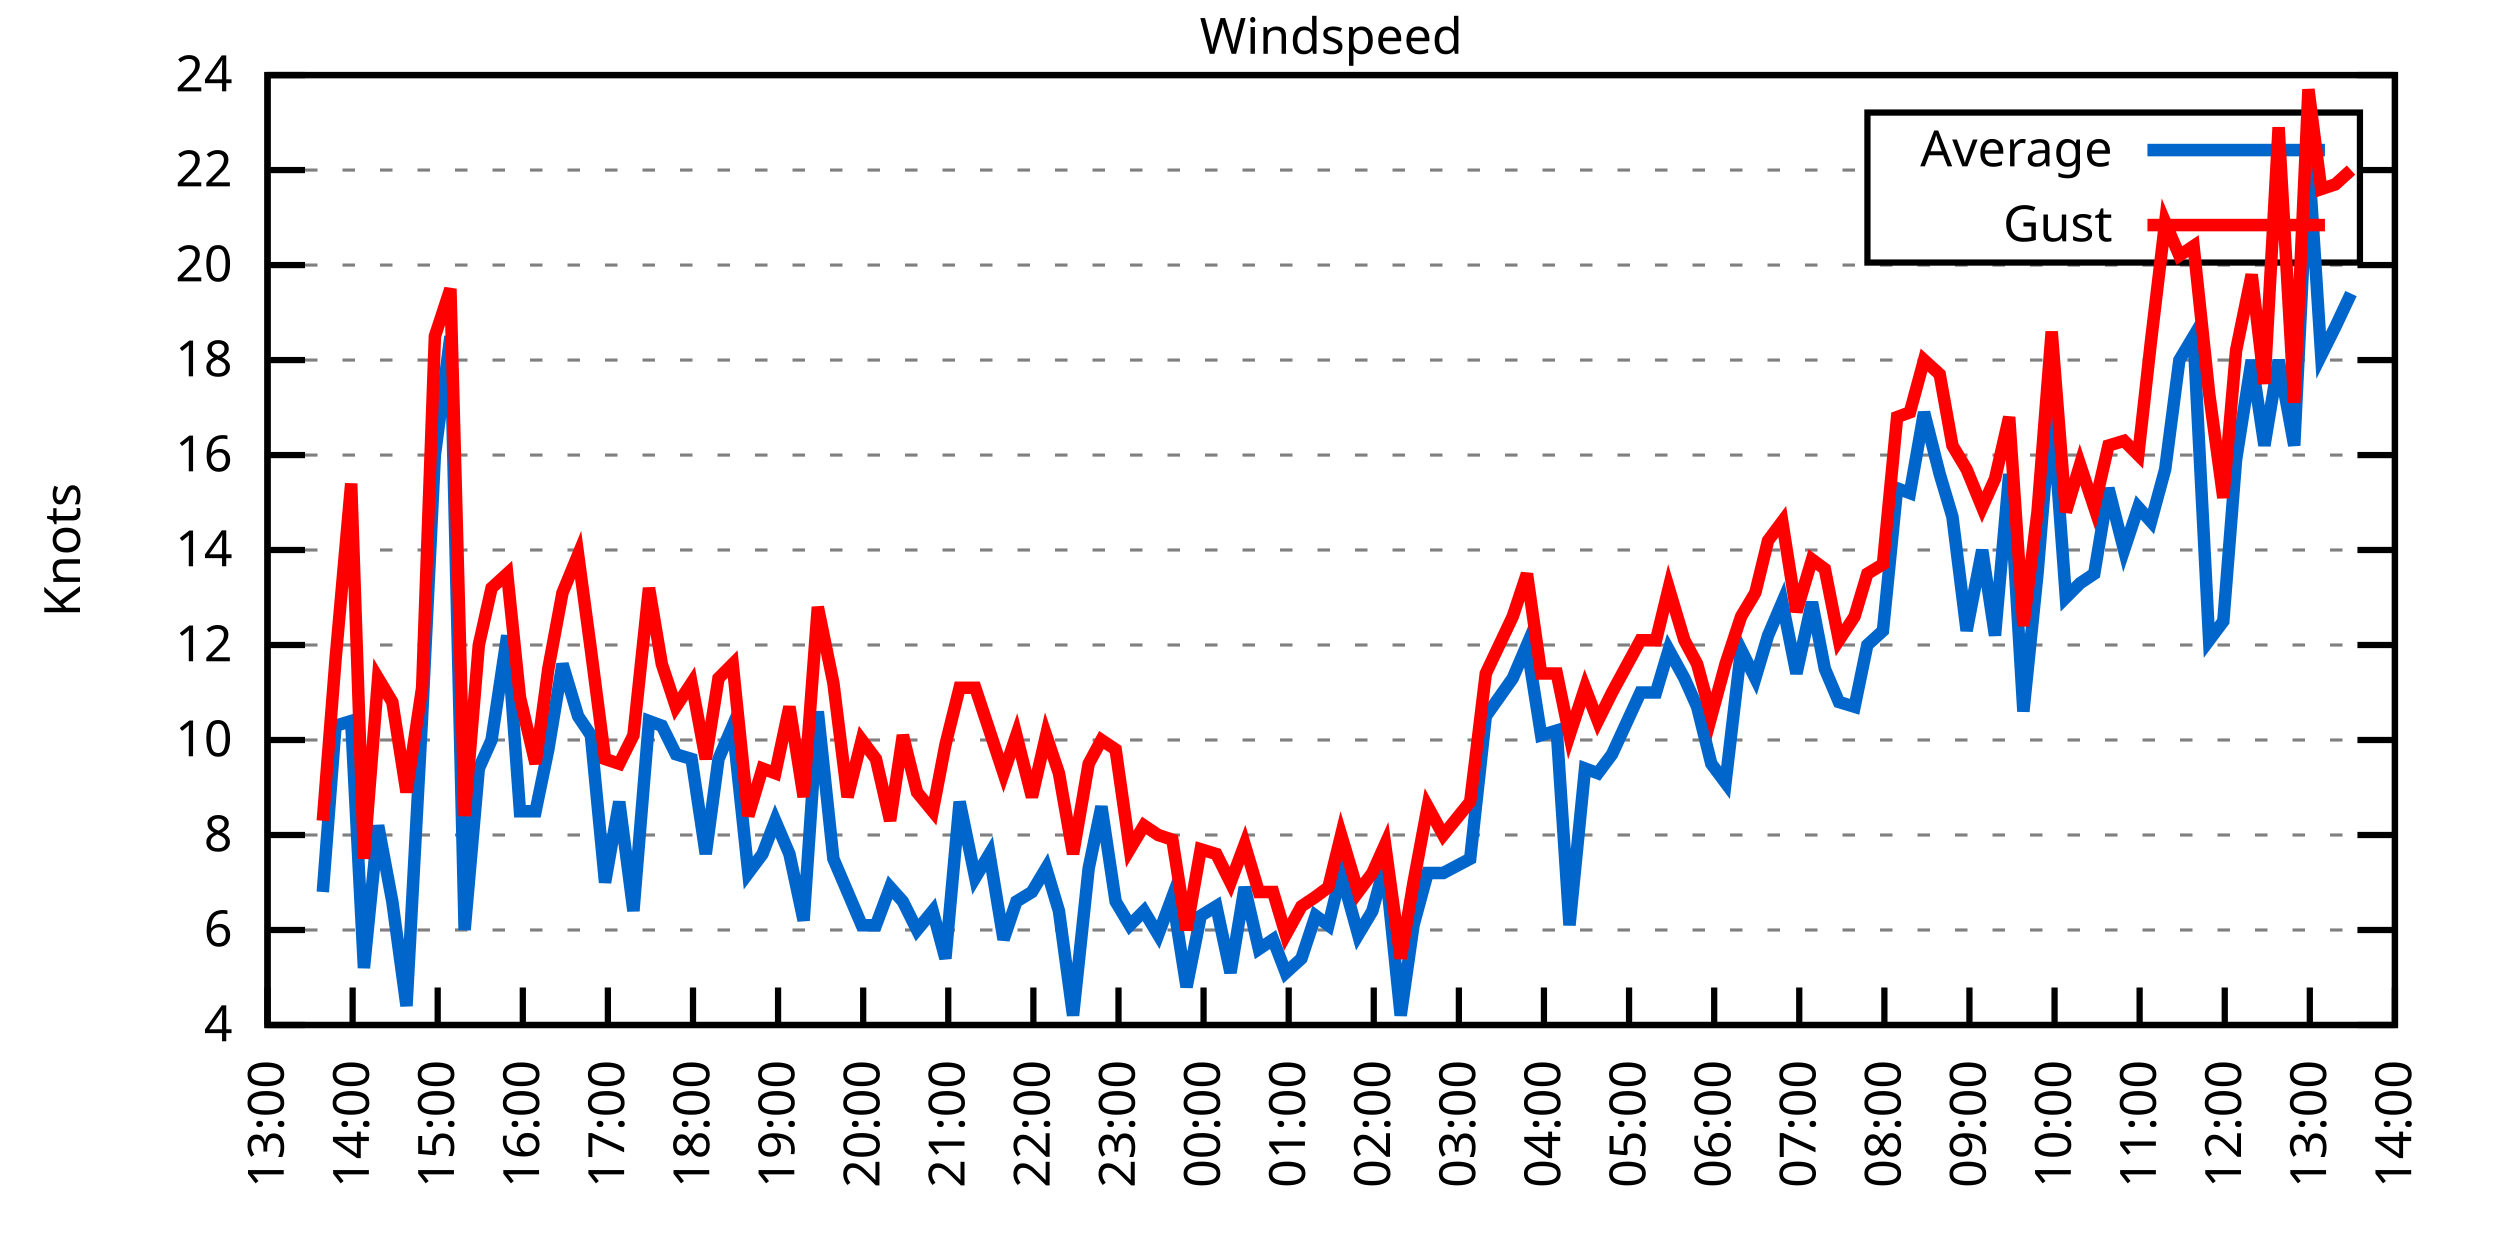
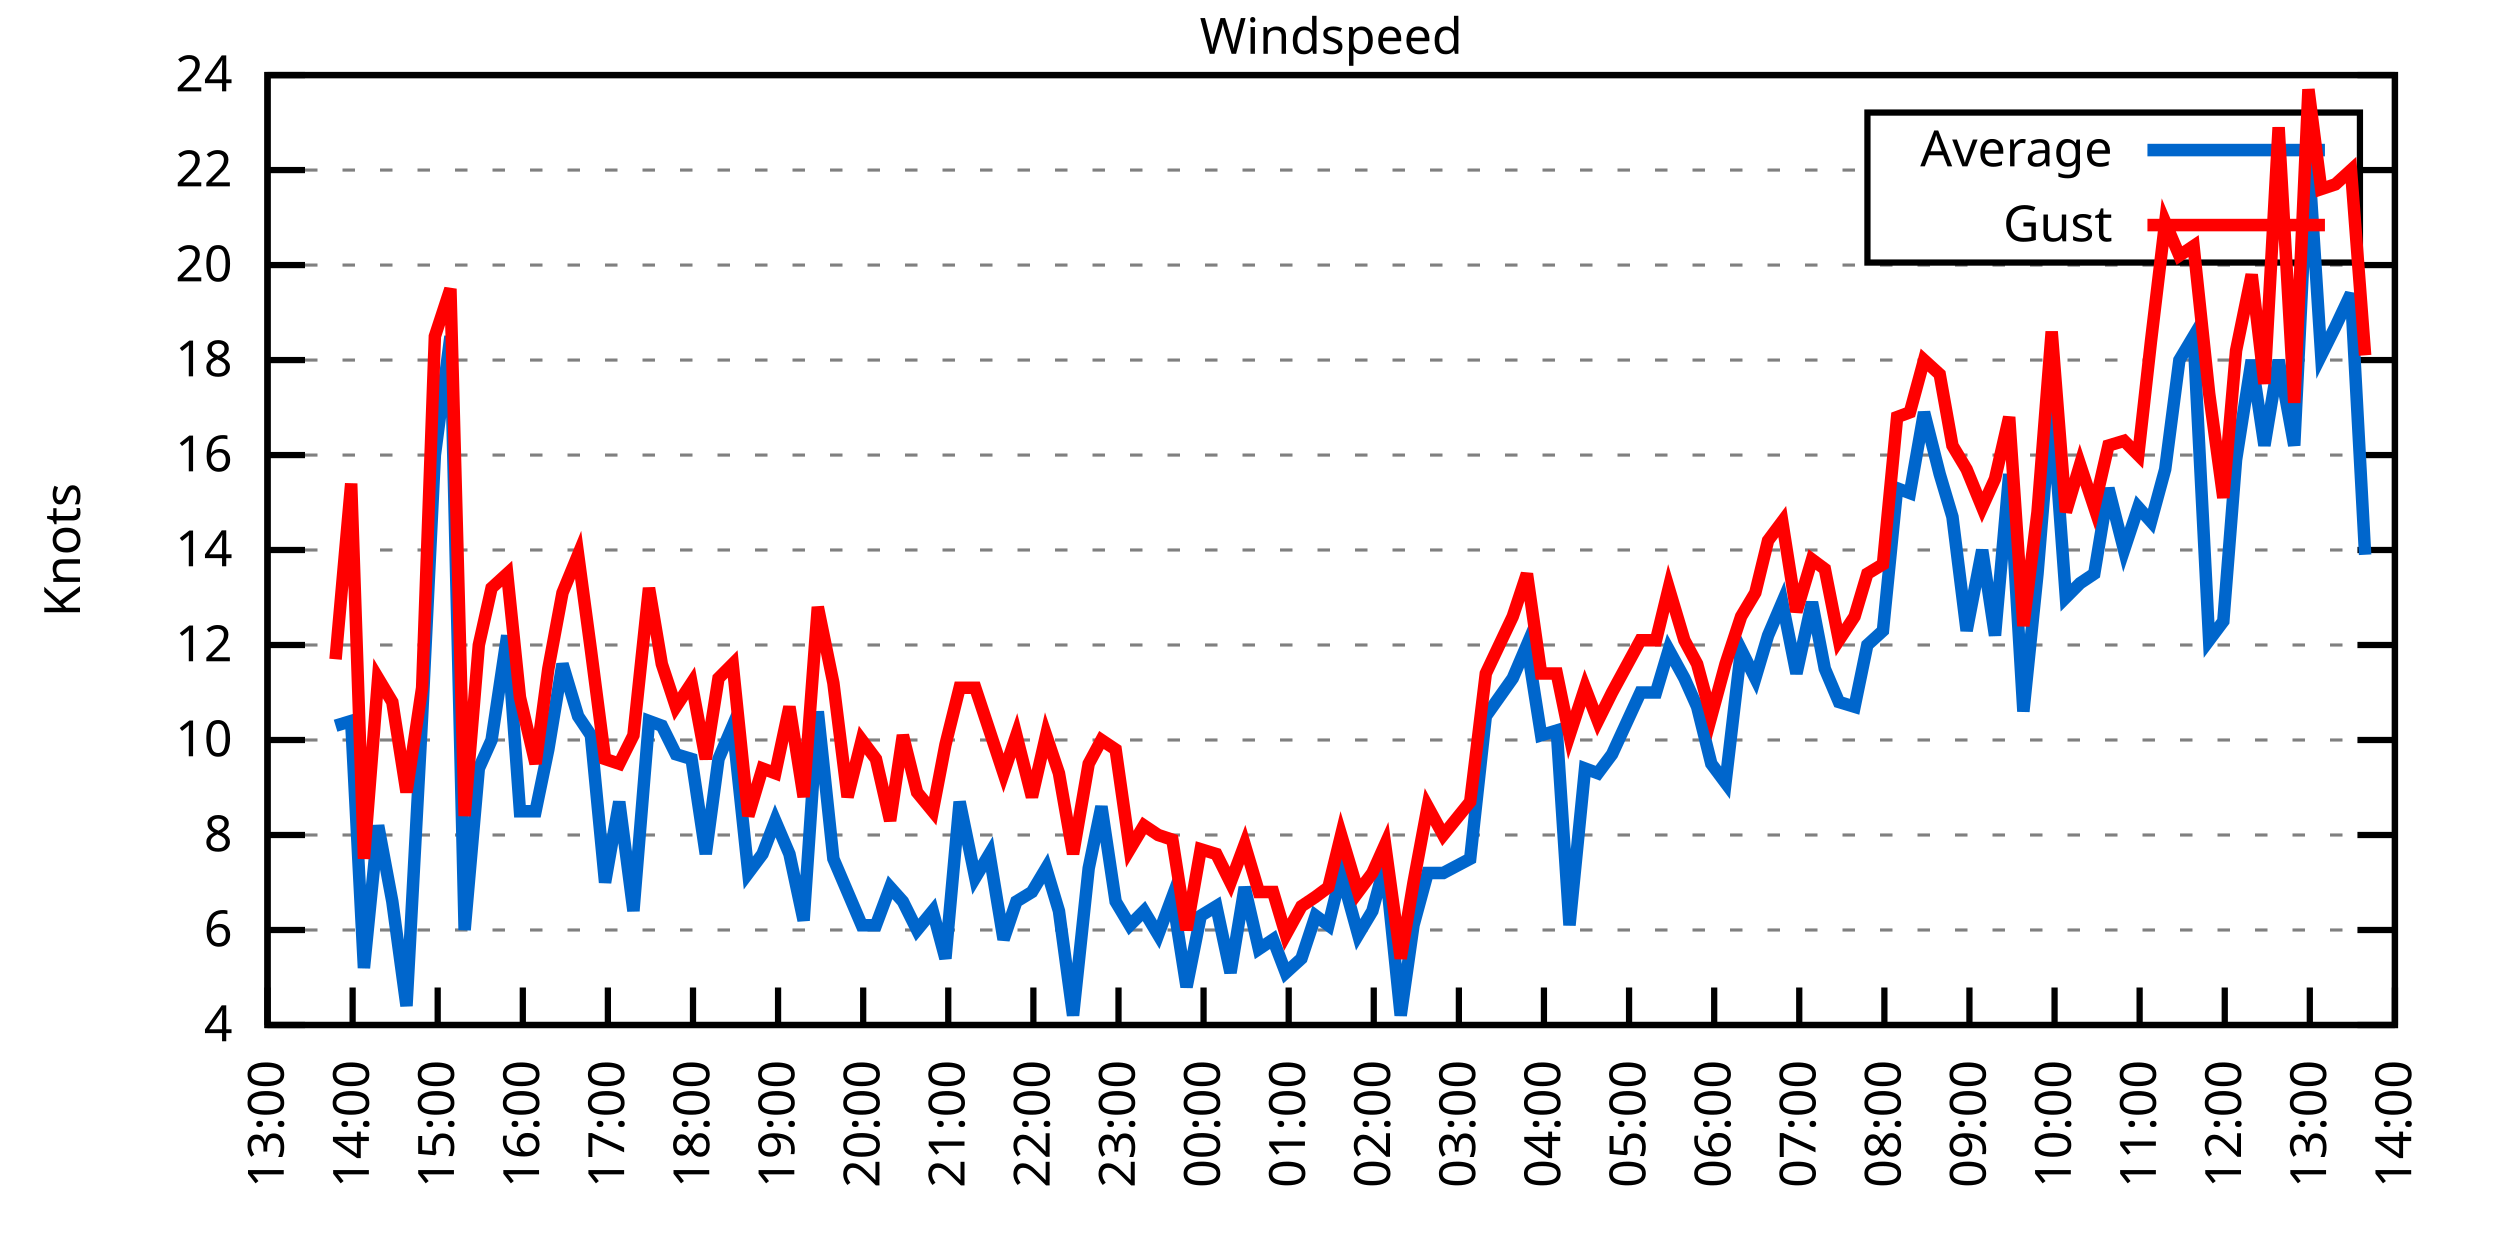
<svg xmlns="http://www.w3.org/2000/svg" xmlns:xlink="http://www.w3.org/1999/xlink" width="400" height="200" viewBox="0 0 400 200">
  <g id="gnuplot_canvas">
    <rect x="0" y="0" width="400" height="200" fill="none" />
    <defs>
      <circle id="gpDot" r="0.5" stroke-width="0.5" stroke="currentColor" />
      <path id="gpPt0" stroke-width="0.333" stroke="currentColor" d="M-1,0 h2 M0,-1 v2" />
      <path id="gpPt1" stroke-width="0.333" stroke="currentColor" d="M-1,-1 L1,1 M1,-1 L-1,1" />
      <path id="gpPt2" stroke-width="0.333" stroke="currentColor" d="M-1,0 L1,0 M0,-1 L0,1 M-1,-1 L1,1 M-1,1 L1,-1" />
      <rect id="gpPt3" stroke-width="0.333" stroke="currentColor" x="-1" y="-1" width="2" height="2" />
      <rect id="gpPt4" stroke-width="0.333" stroke="currentColor" fill="currentColor" x="-1" y="-1" width="2" height="2" />
      <circle id="gpPt5" stroke-width="0.333" stroke="currentColor" cx="0" cy="0" r="1" />
      <use xlink:href="#gpPt5" id="gpPt6" fill="currentColor" stroke="none" />
      <path id="gpPt7" stroke-width="0.333" stroke="currentColor" d="M0,-1.33 L-1.33,0.67 L1.33,0.67 z" />
      <use xlink:href="#gpPt7" id="gpPt8" fill="currentColor" stroke="none" />
      <use xlink:href="#gpPt7" id="gpPt9" stroke="currentColor" transform="rotate(180)" />
      <use xlink:href="#gpPt9" id="gpPt10" fill="currentColor" stroke="none" />
      <use xlink:href="#gpPt3" id="gpPt11" stroke="currentColor" transform="rotate(45)" />
      <use xlink:href="#gpPt11" id="gpPt12" fill="currentColor" stroke="none" />
      <path id="gpPt13" stroke-width="0.333" stroke="currentColor" d="M0,1.330 L1.265,0.411 L0.782,-1.067 L-0.782,-1.076 L-1.265,0.411 z" />
      <use xlink:href="#gpPt13" id="gpPt14" fill="currentColor" stroke="none" />
      <filter id="textbox" filterUnits="objectBoundingBox" x="0" y="0" height="1" width="1">
        <feFlood flood-color="white" flood-opacity="1" result="bgnd" />
        <feComposite in="SourceGraphic" in2="bgnd" operator="atop" />
      </filter>
      <filter id="greybox" filterUnits="objectBoundingBox" x="0" y="0" height="1" width="1">
        <feFlood flood-color="lightgrey" flood-opacity="1" result="grey" />
        <feComposite in="SourceGraphic" in2="grey" operator="atop" />
      </filter>
    </defs>
    <g fill="none" color="white" stroke="currentColor" stroke-width="1.00" stroke-linecap="butt" stroke-linejoin="miter">
</g>
    <g fill="none" color="black" stroke="currentColor" stroke-width="1.00" stroke-linecap="butt" stroke-linejoin="miter">
      <g stroke="none" shape-rendering="crispEdges">
        <polygon fill="rgb(255, 255, 255)" points="42.80,164.00 383.18,164.00 383.18,12.02 42.80,12.02 " />
      </g>
    </g>
    <g fill="none" color="black" stroke="currentColor" stroke-width="1.00" stroke-linecap="butt" stroke-linejoin="miter">
</g>
    <g fill="none" color="black" stroke="black" stroke-width="0.50" stroke-linecap="butt" stroke-linejoin="miter">
</g>
    <g fill="none" color="gray" stroke="currentColor" stroke-width="0.50" stroke-linecap="butt" stroke-linejoin="miter">
      <path stroke="gray" stroke-dasharray="2,4" class="gridline" d="M42.80,164.00 L383.19,164.00  " />
    </g>
    <g fill="none" color="gray" stroke="gray" stroke-width="1.00" stroke-linecap="butt" stroke-linejoin="miter">
</g>
    <g fill="none" color="black" stroke="currentColor" stroke-width="1.00" stroke-linecap="butt" stroke-linejoin="miter">
      <path stroke="black" d="M42.80,164.00 L48.80,164.00 M383.19,164.00 L377.19,164.00  " />
      <g transform="translate(37.20,166.60)" stroke="none" fill="black" font-family="Sans" font-size="8.00" text-anchor="end">
        <text>
          <tspan font-family="Sans"> 4</tspan>
        </text>
      </g>
    </g>
    <g fill="none" color="black" stroke="currentColor" stroke-width="1.00" stroke-linecap="butt" stroke-linejoin="miter">
</g>
    <g fill="none" color="black" stroke="black" stroke-width="0.50" stroke-linecap="butt" stroke-linejoin="miter">
</g>
    <g fill="none" color="gray" stroke="currentColor" stroke-width="0.50" stroke-linecap="butt" stroke-linejoin="miter">
      <path stroke="gray" stroke-dasharray="2,4" class="gridline" d="M42.80,148.80 L383.19,148.80  " />
    </g>
    <g fill="none" color="gray" stroke="gray" stroke-width="1.00" stroke-linecap="butt" stroke-linejoin="miter">
</g>
    <g fill="none" color="black" stroke="currentColor" stroke-width="1.00" stroke-linecap="butt" stroke-linejoin="miter">
      <path stroke="black" d="M42.80,148.80 L48.80,148.80 M383.19,148.80 L377.19,148.80  " />
      <g transform="translate(37.20,151.40)" stroke="none" fill="black" font-family="Sans" font-size="8.00" text-anchor="end">
        <text>
          <tspan font-family="Sans"> 6</tspan>
        </text>
      </g>
    </g>
    <g fill="none" color="black" stroke="currentColor" stroke-width="1.00" stroke-linecap="butt" stroke-linejoin="miter">
</g>
    <g fill="none" color="black" stroke="black" stroke-width="0.50" stroke-linecap="butt" stroke-linejoin="miter">
</g>
    <g fill="none" color="gray" stroke="currentColor" stroke-width="0.50" stroke-linecap="butt" stroke-linejoin="miter">
      <path stroke="gray" stroke-dasharray="2,4" class="gridline" d="M42.80,133.60 L383.19,133.60  " />
    </g>
    <g fill="none" color="gray" stroke="gray" stroke-width="1.00" stroke-linecap="butt" stroke-linejoin="miter">
</g>
    <g fill="none" color="black" stroke="currentColor" stroke-width="1.00" stroke-linecap="butt" stroke-linejoin="miter">
      <path stroke="black" d="M42.80,133.60 L48.80,133.60 M383.19,133.60 L377.19,133.60  " />
      <g transform="translate(37.20,136.20)" stroke="none" fill="black" font-family="Sans" font-size="8.00" text-anchor="end">
        <text>
          <tspan font-family="Sans"> 8</tspan>
        </text>
      </g>
    </g>
    <g fill="none" color="black" stroke="currentColor" stroke-width="1.00" stroke-linecap="butt" stroke-linejoin="miter">
</g>
    <g fill="none" color="black" stroke="black" stroke-width="0.50" stroke-linecap="butt" stroke-linejoin="miter">
</g>
    <g fill="none" color="gray" stroke="currentColor" stroke-width="0.50" stroke-linecap="butt" stroke-linejoin="miter">
      <path stroke="gray" stroke-dasharray="2,4" class="gridline" d="M42.80,118.40 L383.19,118.40  " />
    </g>
    <g fill="none" color="gray" stroke="gray" stroke-width="1.00" stroke-linecap="butt" stroke-linejoin="miter">
</g>
    <g fill="none" color="black" stroke="currentColor" stroke-width="1.00" stroke-linecap="butt" stroke-linejoin="miter">
      <path stroke="black" d="M42.80,118.40 L48.80,118.40 M383.19,118.40 L377.19,118.40  " />
      <g transform="translate(37.20,121.00)" stroke="none" fill="black" font-family="Sans" font-size="8.00" text-anchor="end">
        <text>
          <tspan font-family="Sans"> 10</tspan>
        </text>
      </g>
    </g>
    <g fill="none" color="black" stroke="currentColor" stroke-width="1.00" stroke-linecap="butt" stroke-linejoin="miter">
</g>
    <g fill="none" color="black" stroke="black" stroke-width="0.50" stroke-linecap="butt" stroke-linejoin="miter">
</g>
    <g fill="none" color="gray" stroke="currentColor" stroke-width="0.50" stroke-linecap="butt" stroke-linejoin="miter">
      <path stroke="gray" stroke-dasharray="2,4" class="gridline" d="M42.80,103.20 L383.19,103.20  " />
    </g>
    <g fill="none" color="gray" stroke="gray" stroke-width="1.00" stroke-linecap="butt" stroke-linejoin="miter">
</g>
    <g fill="none" color="black" stroke="currentColor" stroke-width="1.00" stroke-linecap="butt" stroke-linejoin="miter">
      <path stroke="black" d="M42.80,103.20 L48.80,103.20 M383.19,103.20 L377.19,103.20  " />
      <g transform="translate(37.20,105.80)" stroke="none" fill="black" font-family="Sans" font-size="8.00" text-anchor="end">
        <text>
          <tspan font-family="Sans"> 12</tspan>
        </text>
      </g>
    </g>
    <g fill="none" color="black" stroke="currentColor" stroke-width="1.00" stroke-linecap="butt" stroke-linejoin="miter">
</g>
    <g fill="none" color="black" stroke="black" stroke-width="0.50" stroke-linecap="butt" stroke-linejoin="miter">
</g>
    <g fill="none" color="gray" stroke="currentColor" stroke-width="0.50" stroke-linecap="butt" stroke-linejoin="miter">
      <path stroke="gray" stroke-dasharray="2,4" class="gridline" d="M42.80,88.00 L383.19,88.00  " />
    </g>
    <g fill="none" color="gray" stroke="gray" stroke-width="1.00" stroke-linecap="butt" stroke-linejoin="miter">
</g>
    <g fill="none" color="black" stroke="currentColor" stroke-width="1.00" stroke-linecap="butt" stroke-linejoin="miter">
      <path stroke="black" d="M42.80,88.00 L48.80,88.00 M383.19,88.00 L377.19,88.00  " />
      <g transform="translate(37.20,90.60)" stroke="none" fill="black" font-family="Sans" font-size="8.00" text-anchor="end">
        <text>
          <tspan font-family="Sans"> 14</tspan>
        </text>
      </g>
    </g>
    <g fill="none" color="black" stroke="currentColor" stroke-width="1.00" stroke-linecap="butt" stroke-linejoin="miter">
</g>
    <g fill="none" color="black" stroke="black" stroke-width="0.50" stroke-linecap="butt" stroke-linejoin="miter">
</g>
    <g fill="none" color="gray" stroke="currentColor" stroke-width="0.50" stroke-linecap="butt" stroke-linejoin="miter">
      <path stroke="gray" stroke-dasharray="2,4" class="gridline" d="M42.80,72.81 L383.19,72.81  " />
    </g>
    <g fill="none" color="gray" stroke="gray" stroke-width="1.00" stroke-linecap="butt" stroke-linejoin="miter">
</g>
    <g fill="none" color="black" stroke="currentColor" stroke-width="1.00" stroke-linecap="butt" stroke-linejoin="miter">
      <path stroke="black" d="M42.80,72.81 L48.80,72.81 M383.19,72.81 L377.19,72.81  " />
      <g transform="translate(37.20,75.41)" stroke="none" fill="black" font-family="Sans" font-size="8.00" text-anchor="end">
        <text>
          <tspan font-family="Sans"> 16</tspan>
        </text>
      </g>
    </g>
    <g fill="none" color="black" stroke="currentColor" stroke-width="1.00" stroke-linecap="butt" stroke-linejoin="miter">
</g>
    <g fill="none" color="black" stroke="black" stroke-width="0.50" stroke-linecap="butt" stroke-linejoin="miter">
</g>
    <g fill="none" color="gray" stroke="currentColor" stroke-width="0.50" stroke-linecap="butt" stroke-linejoin="miter">
      <path stroke="gray" stroke-dasharray="2,4" class="gridline" d="M42.80,57.61 L383.19,57.61  " />
    </g>
    <g fill="none" color="gray" stroke="gray" stroke-width="1.00" stroke-linecap="butt" stroke-linejoin="miter">
</g>
    <g fill="none" color="black" stroke="currentColor" stroke-width="1.00" stroke-linecap="butt" stroke-linejoin="miter">
      <path stroke="black" d="M42.80,57.61 L48.80,57.61 M383.19,57.61 L377.19,57.61  " />
      <g transform="translate(37.20,60.21)" stroke="none" fill="black" font-family="Sans" font-size="8.00" text-anchor="end">
        <text>
          <tspan font-family="Sans"> 18</tspan>
        </text>
      </g>
    </g>
    <g fill="none" color="black" stroke="currentColor" stroke-width="1.00" stroke-linecap="butt" stroke-linejoin="miter">
</g>
    <g fill="none" color="black" stroke="black" stroke-width="0.50" stroke-linecap="butt" stroke-linejoin="miter">
</g>
    <g fill="none" color="gray" stroke="currentColor" stroke-width="0.50" stroke-linecap="butt" stroke-linejoin="miter">
      <path stroke="gray" stroke-dasharray="2,4" class="gridline" d="M42.80,42.41 L383.19,42.41  " />
    </g>
    <g fill="none" color="gray" stroke="gray" stroke-width="1.00" stroke-linecap="butt" stroke-linejoin="miter">
</g>
    <g fill="none" color="black" stroke="currentColor" stroke-width="1.00" stroke-linecap="butt" stroke-linejoin="miter">
      <path stroke="black" d="M42.80,42.41 L48.80,42.41 M383.19,42.41 L377.19,42.41  " />
      <g transform="translate(37.20,45.01)" stroke="none" fill="black" font-family="Sans" font-size="8.00" text-anchor="end">
        <text>
          <tspan font-family="Sans"> 20</tspan>
        </text>
      </g>
    </g>
    <g fill="none" color="black" stroke="currentColor" stroke-width="1.00" stroke-linecap="butt" stroke-linejoin="miter">
</g>
    <g fill="none" color="black" stroke="black" stroke-width="0.50" stroke-linecap="butt" stroke-linejoin="miter">
</g>
    <g fill="none" color="gray" stroke="currentColor" stroke-width="0.50" stroke-linecap="butt" stroke-linejoin="miter">
      <path stroke="gray" stroke-dasharray="2,4" class="gridline" d="M42.80,27.21 L298.79,27.21 M377.59,27.21 L383.19,27.21  " />
    </g>
    <g fill="none" color="gray" stroke="gray" stroke-width="1.00" stroke-linecap="butt" stroke-linejoin="miter">
</g>
    <g fill="none" color="black" stroke="currentColor" stroke-width="1.00" stroke-linecap="butt" stroke-linejoin="miter">
      <path stroke="black" d="M42.80,27.21 L48.80,27.21 M383.19,27.21 L377.19,27.21  " />
      <g transform="translate(37.20,29.81)" stroke="none" fill="black" font-family="Sans" font-size="8.00" text-anchor="end">
        <text>
          <tspan font-family="Sans"> 22</tspan>
        </text>
      </g>
    </g>
    <g fill="none" color="black" stroke="currentColor" stroke-width="1.00" stroke-linecap="butt" stroke-linejoin="miter">
</g>
    <g fill="none" color="black" stroke="black" stroke-width="0.50" stroke-linecap="butt" stroke-linejoin="miter">
</g>
    <g fill="none" color="gray" stroke="currentColor" stroke-width="0.50" stroke-linecap="butt" stroke-linejoin="miter">
      <path stroke="gray" stroke-dasharray="2,4" class="gridline" d="M42.80,12.01 L383.19,12.01  " />
    </g>
    <g fill="none" color="gray" stroke="gray" stroke-width="1.00" stroke-linecap="butt" stroke-linejoin="miter">
</g>
    <g fill="none" color="black" stroke="currentColor" stroke-width="1.00" stroke-linecap="butt" stroke-linejoin="miter">
      <path stroke="black" d="M42.80,12.01 L48.80,12.01 M383.19,12.01 L377.19,12.01  " />
      <g transform="translate(37.20,14.61)" stroke="none" fill="black" font-family="Sans" font-size="8.00" text-anchor="end">
        <text>
          <tspan font-family="Sans"> 24</tspan>
        </text>
      </g>
    </g>
    <g fill="none" color="black" stroke="currentColor" stroke-width="1.00" stroke-linecap="butt" stroke-linejoin="miter">
      <path stroke="black" d="M42.80,164.00 L42.80,158.00  " />
      <g transform="translate(45.40,169.60) rotate(270.00)" stroke="none" fill="black" font-family="Sans" font-size="8.00" text-anchor="end">
        <text>
          <tspan font-family="Sans">13:00</tspan>
        </text>
      </g>
    </g>
    <g fill="none" color="black" stroke="currentColor" stroke-width="1.00" stroke-linecap="butt" stroke-linejoin="miter">
      <path stroke="black" d="M56.42,164.00 L56.42,158.00  " />
      <g transform="translate(59.02,169.60) rotate(270.00)" stroke="none" fill="black" font-family="Sans" font-size="8.00" text-anchor="end">
        <text>
          <tspan font-family="Sans">14:00</tspan>
        </text>
      </g>
    </g>
    <g fill="none" color="black" stroke="currentColor" stroke-width="1.00" stroke-linecap="butt" stroke-linejoin="miter">
      <path stroke="black" d="M70.03,164.00 L70.03,158.00  " />
      <g transform="translate(72.63,169.60) rotate(270.00)" stroke="none" fill="black" font-family="Sans" font-size="8.00" text-anchor="end">
        <text>
          <tspan font-family="Sans">15:00</tspan>
        </text>
      </g>
    </g>
    <g fill="none" color="black" stroke="currentColor" stroke-width="1.00" stroke-linecap="butt" stroke-linejoin="miter">
      <path stroke="black" d="M83.65,164.00 L83.65,158.00  " />
      <g transform="translate(86.25,169.60) rotate(270.00)" stroke="none" fill="black" font-family="Sans" font-size="8.00" text-anchor="end">
        <text>
          <tspan font-family="Sans">16:00</tspan>
        </text>
      </g>
    </g>
    <g fill="none" color="black" stroke="currentColor" stroke-width="1.00" stroke-linecap="butt" stroke-linejoin="miter">
      <path stroke="black" d="M97.26,164.00 L97.26,158.00  " />
      <g transform="translate(99.86,169.60) rotate(270.00)" stroke="none" fill="black" font-family="Sans" font-size="8.00" text-anchor="end">
        <text>
          <tspan font-family="Sans">17:00</tspan>
        </text>
      </g>
    </g>
    <g fill="none" color="black" stroke="currentColor" stroke-width="1.00" stroke-linecap="butt" stroke-linejoin="miter">
      <path stroke="black" d="M110.88,164.00 L110.88,158.00  " />
      <g transform="translate(113.48,169.60) rotate(270.00)" stroke="none" fill="black" font-family="Sans" font-size="8.00" text-anchor="end">
        <text>
          <tspan font-family="Sans">18:00</tspan>
        </text>
      </g>
    </g>
    <g fill="none" color="black" stroke="currentColor" stroke-width="1.00" stroke-linecap="butt" stroke-linejoin="miter">
      <path stroke="black" d="M124.49,164.00 L124.49,158.00  " />
      <g transform="translate(127.09,169.60) rotate(270.00)" stroke="none" fill="black" font-family="Sans" font-size="8.00" text-anchor="end">
        <text>
          <tspan font-family="Sans">19:00</tspan>
        </text>
      </g>
    </g>
    <g fill="none" color="black" stroke="currentColor" stroke-width="1.00" stroke-linecap="butt" stroke-linejoin="miter">
      <path stroke="black" d="M138.11,164.00 L138.11,158.00  " />
      <g transform="translate(140.71,169.60) rotate(270.00)" stroke="none" fill="black" font-family="Sans" font-size="8.00" text-anchor="end">
        <text>
          <tspan font-family="Sans">20:00</tspan>
        </text>
      </g>
    </g>
    <g fill="none" color="black" stroke="currentColor" stroke-width="1.00" stroke-linecap="butt" stroke-linejoin="miter">
      <path stroke="black" d="M151.72,164.00 L151.72,158.00  " />
      <g transform="translate(154.32,169.60) rotate(270.00)" stroke="none" fill="black" font-family="Sans" font-size="8.00" text-anchor="end">
        <text>
          <tspan font-family="Sans">21:00</tspan>
        </text>
      </g>
    </g>
    <g fill="none" color="black" stroke="currentColor" stroke-width="1.00" stroke-linecap="butt" stroke-linejoin="miter">
      <path stroke="black" d="M165.34,164.00 L165.34,158.00  " />
      <g transform="translate(167.94,169.60) rotate(270.00)" stroke="none" fill="black" font-family="Sans" font-size="8.00" text-anchor="end">
        <text>
          <tspan font-family="Sans">22:00</tspan>
        </text>
      </g>
    </g>
    <g fill="none" color="black" stroke="currentColor" stroke-width="1.00" stroke-linecap="butt" stroke-linejoin="miter">
      <path stroke="black" d="M178.96,164.00 L178.96,158.00  " />
      <g transform="translate(181.56,169.60) rotate(270.00)" stroke="none" fill="black" font-family="Sans" font-size="8.00" text-anchor="end">
        <text>
          <tspan font-family="Sans">23:00</tspan>
        </text>
      </g>
    </g>
    <g fill="none" color="black" stroke="currentColor" stroke-width="1.00" stroke-linecap="butt" stroke-linejoin="miter">
      <path stroke="black" d="M192.57,164.00 L192.57,158.00  " />
      <g transform="translate(195.17,169.60) rotate(270.00)" stroke="none" fill="black" font-family="Sans" font-size="8.00" text-anchor="end">
        <text>
          <tspan font-family="Sans">00:00</tspan>
        </text>
      </g>
    </g>
    <g fill="none" color="black" stroke="currentColor" stroke-width="1.00" stroke-linecap="butt" stroke-linejoin="miter">
      <path stroke="black" d="M206.19,164.00 L206.19,158.00  " />
      <g transform="translate(208.79,169.60) rotate(270.00)" stroke="none" fill="black" font-family="Sans" font-size="8.00" text-anchor="end">
        <text>
          <tspan font-family="Sans">01:00</tspan>
        </text>
      </g>
    </g>
    <g fill="none" color="black" stroke="currentColor" stroke-width="1.00" stroke-linecap="butt" stroke-linejoin="miter">
      <path stroke="black" d="M219.80,164.00 L219.80,158.00  " />
      <g transform="translate(222.40,169.60) rotate(270.00)" stroke="none" fill="black" font-family="Sans" font-size="8.00" text-anchor="end">
        <text>
          <tspan font-family="Sans">02:00</tspan>
        </text>
      </g>
    </g>
    <g fill="none" color="black" stroke="currentColor" stroke-width="1.00" stroke-linecap="butt" stroke-linejoin="miter">
      <path stroke="black" d="M233.42,164.00 L233.42,158.00  " />
      <g transform="translate(236.02,169.60) rotate(270.00)" stroke="none" fill="black" font-family="Sans" font-size="8.00" text-anchor="end">
        <text>
          <tspan font-family="Sans">03:00</tspan>
        </text>
      </g>
    </g>
    <g fill="none" color="black" stroke="currentColor" stroke-width="1.00" stroke-linecap="butt" stroke-linejoin="miter">
      <path stroke="black" d="M247.03,164.00 L247.03,158.00  " />
      <g transform="translate(249.63,169.60) rotate(270.00)" stroke="none" fill="black" font-family="Sans" font-size="8.00" text-anchor="end">
        <text>
          <tspan font-family="Sans">04:00</tspan>
        </text>
      </g>
    </g>
    <g fill="none" color="black" stroke="currentColor" stroke-width="1.00" stroke-linecap="butt" stroke-linejoin="miter">
      <path stroke="black" d="M260.65,164.00 L260.65,158.00  " />
      <g transform="translate(263.25,169.60) rotate(270.00)" stroke="none" fill="black" font-family="Sans" font-size="8.00" text-anchor="end">
        <text>
          <tspan font-family="Sans">05:00</tspan>
        </text>
      </g>
    </g>
    <g fill="none" color="black" stroke="currentColor" stroke-width="1.00" stroke-linecap="butt" stroke-linejoin="miter">
      <path stroke="black" d="M274.27,164.00 L274.27,158.00  " />
      <g transform="translate(276.87,169.60) rotate(270.00)" stroke="none" fill="black" font-family="Sans" font-size="8.00" text-anchor="end">
        <text>
          <tspan font-family="Sans">06:00</tspan>
        </text>
      </g>
    </g>
    <g fill="none" color="black" stroke="currentColor" stroke-width="1.00" stroke-linecap="butt" stroke-linejoin="miter">
      <path stroke="black" d="M287.88,164.00 L287.88,158.00  " />
      <g transform="translate(290.48,169.60) rotate(270.00)" stroke="none" fill="black" font-family="Sans" font-size="8.00" text-anchor="end">
        <text>
          <tspan font-family="Sans">07:00</tspan>
        </text>
      </g>
    </g>
    <g fill="none" color="black" stroke="currentColor" stroke-width="1.00" stroke-linecap="butt" stroke-linejoin="miter">
      <path stroke="black" d="M301.50,164.00 L301.50,158.00  " />
      <g transform="translate(304.10,169.60) rotate(270.00)" stroke="none" fill="black" font-family="Sans" font-size="8.00" text-anchor="end">
        <text>
          <tspan font-family="Sans">08:00</tspan>
        </text>
      </g>
    </g>
    <g fill="none" color="black" stroke="currentColor" stroke-width="1.00" stroke-linecap="butt" stroke-linejoin="miter">
      <path stroke="black" d="M315.11,164.00 L315.11,158.00  " />
      <g transform="translate(317.71,169.60) rotate(270.00)" stroke="none" fill="black" font-family="Sans" font-size="8.00" text-anchor="end">
        <text>
          <tspan font-family="Sans">09:00</tspan>
        </text>
      </g>
    </g>
    <g fill="none" color="black" stroke="currentColor" stroke-width="1.00" stroke-linecap="butt" stroke-linejoin="miter">
      <path stroke="black" d="M328.73,164.00 L328.73,158.00  " />
      <g transform="translate(331.33,169.60) rotate(270.00)" stroke="none" fill="black" font-family="Sans" font-size="8.00" text-anchor="end">
        <text>
          <tspan font-family="Sans">10:00</tspan>
        </text>
      </g>
    </g>
    <g fill="none" color="black" stroke="currentColor" stroke-width="1.00" stroke-linecap="butt" stroke-linejoin="miter">
      <path stroke="black" d="M342.34,164.00 L342.34,158.00  " />
      <g transform="translate(344.94,169.60) rotate(270.00)" stroke="none" fill="black" font-family="Sans" font-size="8.00" text-anchor="end">
        <text>
          <tspan font-family="Sans">11:00</tspan>
        </text>
      </g>
    </g>
    <g fill="none" color="black" stroke="currentColor" stroke-width="1.00" stroke-linecap="butt" stroke-linejoin="miter">
      <path stroke="black" d="M355.96,164.00 L355.96,158.00  " />
      <g transform="translate(358.56,169.60) rotate(270.00)" stroke="none" fill="black" font-family="Sans" font-size="8.00" text-anchor="end">
        <text>
          <tspan font-family="Sans">12:00</tspan>
        </text>
      </g>
    </g>
    <g fill="none" color="black" stroke="currentColor" stroke-width="1.00" stroke-linecap="butt" stroke-linejoin="miter">
      <path stroke="black" d="M369.57,164.00 L369.57,158.00  " />
      <g transform="translate(372.17,169.60) rotate(270.00)" stroke="none" fill="black" font-family="Sans" font-size="8.00" text-anchor="end">
        <text>
          <tspan font-family="Sans">13:00</tspan>
        </text>
      </g>
    </g>
    <g fill="none" color="black" stroke="currentColor" stroke-width="1.00" stroke-linecap="butt" stroke-linejoin="miter">
      <path stroke="black" d="M383.19,164.00 L383.19,158.00  " />
      <g transform="translate(385.79,169.60) rotate(270.00)" stroke="none" fill="black" font-family="Sans" font-size="8.00" text-anchor="end">
        <text>
          <tspan font-family="Sans">14:00</tspan>
        </text>
      </g>
    </g>
    <g fill="none" color="black" stroke="currentColor" stroke-width="1.00" stroke-linecap="butt" stroke-linejoin="miter">
</g>
    <g fill="none" color="black" stroke="currentColor" stroke-width="1.00" stroke-linecap="butt" stroke-linejoin="miter">
      <path stroke="black" d="M42.80,12.01 L42.80,164.00 L383.19,164.00 L383.19,12.01 L42.80,12.01 Z  " />
    </g>
    <g fill="none" color="black" stroke="currentColor" stroke-width="1.00" stroke-linecap="butt" stroke-linejoin="miter">
</g>
    <g fill="none" color="black" stroke="currentColor" stroke-width="1.00" stroke-linecap="butt" stroke-linejoin="miter">
      <path stroke="black" d="M298.79,42.01 L298.79,18.01 L377.59,18.01 L377.59,42.01 L298.79,42.01 Z  " />
    </g>
    <g id="Windspeed_plot_1">
      <g fill="none" color="white" stroke="black" stroke-width="2.00" stroke-linecap="butt" stroke-linejoin="miter">
</g>
      <g fill="none" color="black" stroke="currentColor" stroke-width="2.00" stroke-linecap="butt" stroke-linejoin="miter">
        <g transform="translate(337.99,26.61)" stroke="none" fill="black" font-family="Sans" font-size="8.00" text-anchor="end">
          <text>
            <tspan font-family="Sans">Average</tspan>
          </text>
        </g>
      </g>
      <g fill="none" color="black" stroke="currentColor" stroke-width="2.00" stroke-linecap="butt" stroke-linejoin="miter">
-         <path stroke="rgb(  0, 102, 204)" d="M343.59,24.01 L371.99,24.01 M51.65,142.72 L53.69,116.12 L56.19,115.36 L58.23,154.88 L60.50,132.08 L62.77,144.24   L65.04,160.96 L67.54,114.60 L69.58,72.81 L72.07,53.81 L74.34,148.80 L76.61,122.96 L78.65,118.40 L81.15,101.68   L83.19,129.80 L85.69,129.80 L87.73,119.92 L90.00,106.24 L92.50,114.60 L94.54,117.64 L96.81,141.20 L99.08,128.28   L101.35,145.76 L103.84,115.36 L105.89,116.12 L108.15,120.68 L110.65,121.44 L112.92,136.64 L114.96,121.44 L117.23,116.12   L119.73,139.68 L122.00,136.64 L124.04,131.32 L126.31,136.64 L128.58,147.28 L130.85,113.84 L133.34,137.40 L135.61,142.72   L137.88,148.04 L140.15,148.04 L142.42,141.96 L144.46,144.24 L146.73,148.80 L149.23,145.76 L151.27,153.36 L153.54,128.28   L156.04,140.44 L158.31,136.64 L160.57,150.32 L162.62,144.24 L165.11,142.72 L167.38,138.92 L169.43,145.76 L171.69,162.48   L174.19,138.92 L176.23,129.04 L178.50,144.24 L180.77,148.04 L183.04,145.76 L185.31,149.56 L187.58,143.48 L189.85,157.92   L192.12,146.52 L194.61,145.00 L196.88,155.64 L199.15,141.96 L201.42,151.84 L203.69,150.32 L205.73,155.64 L208.23,153.36   L210.50,146.52 L212.54,148.04 L214.58,139.68 L217.31,149.56 L219.58,145.76 L221.62,138.16 L224.11,162.48 L226.16,148.04   L228.43,139.68 L230.92,139.68 L235.23,137.40 L237.73,114.60 L242.04,108.52 L244.31,103.20 L246.58,117.64 L249.08,116.88   L251.12,148.04 L253.61,122.96 L255.66,123.72 L257.93,120.68 L262.47,110.80 L264.96,110.80 L267.00,103.96 L269.50,108.52   L271.54,113.08 L273.81,122.20 L276.08,125.24 L278.58,103.96 L280.85,108.52 L282.89,101.68 L285.16,96.36 L287.43,107.76   L289.92,96.36 L291.97,107.00 L294.23,112.32 L296.73,113.08 L298.77,103.20 L301.27,100.92 L303.54,78.13 L305.58,78.89   L307.85,65.97 L310.35,75.85 L312.39,82.69 L314.66,100.92 L317.15,88.00 L319.20,101.68 L321.47,75.85 L323.74,113.84   L326.00,91.80 L328.27,64.45 L330.54,95.60 L332.81,93.32 L335.08,91.80 L337.35,78.13 L339.85,88.00 L342.12,81.17   L344.16,83.45 L346.43,75.09 L348.70,57.61 L350.97,53.81 L353.46,102.44 L355.73,99.40 L357.77,73.57 L360.27,57.61   L362.31,71.29 L364.58,57.61 L367.08,71.29 L369.35,24.93 L371.39,56.85 L373.66,52.29 L376.16,46.97  " />
+         <path stroke="rgb(  0, 102, 204)" d="M343.59,24.01 L371.99,24.01 M53.69,116.12 L56.19,115.36 L58.23,154.88 L60.50,132.08 L62.77,144.24 L65.04,160.96   L67.54,114.60 L69.58,72.81 L72.07,53.81 L74.34,148.80 L76.61,122.96 L78.65,118.40 L81.15,101.68 L83.19,129.80   L85.69,129.80 L87.73,119.92 L90.00,106.24 L92.50,114.60 L94.54,117.64 L96.81,141.20 L99.08,128.28 L101.35,145.76   L103.84,115.36 L105.89,116.12 L108.15,120.68 L110.65,121.44 L112.92,136.64 L114.96,121.44 L117.23,116.12 L119.73,139.68   L122.00,136.64 L124.04,131.32 L126.31,136.64 L128.58,147.28 L130.85,113.84 L133.34,137.40 L135.61,142.72 L137.88,148.04   L140.15,148.04 L142.42,141.96 L144.46,144.24 L146.73,148.80 L149.23,145.76 L151.27,153.36 L153.54,128.28 L156.04,140.44   L158.31,136.64 L160.57,150.32 L162.62,144.24 L165.11,142.72 L167.38,138.92 L169.43,145.76 L171.69,162.48 L174.19,138.92   L176.23,129.04 L178.50,144.24 L180.77,148.04 L183.04,145.76 L185.31,149.56 L187.58,143.48 L189.85,157.92 L192.12,146.52   L194.61,145.00 L196.88,155.64 L199.15,141.96 L201.42,151.84 L203.69,150.32 L205.73,155.64 L208.23,153.36 L210.50,146.52   L212.54,148.04 L214.58,139.68 L217.31,149.56 L219.58,145.76 L221.62,138.16 L224.11,162.48 L226.16,148.04 L228.43,139.68   L230.92,139.68 L235.23,137.40 L237.73,114.60 L242.04,108.52 L244.31,103.20 L246.58,117.64 L249.08,116.88 L251.12,148.04   L253.61,122.96 L255.66,123.72 L257.93,120.68 L262.47,110.80 L264.96,110.80 L267.00,103.96 L269.50,108.52 L271.54,113.08   L273.81,122.20 L276.08,125.24 L278.58,103.96 L280.85,108.52 L282.89,101.68 L285.16,96.36 L287.43,107.76 L289.92,96.36   L291.97,107.00 L294.23,112.32 L296.73,113.08 L298.77,103.20 L301.27,100.92 L303.54,78.13 L305.58,78.89 L307.85,65.97   L310.35,75.85 L312.39,82.69 L314.66,100.92 L317.15,88.00 L319.20,101.68 L321.47,75.85 L323.74,113.84 L326.00,91.80   L328.27,64.45 L330.54,95.60 L332.81,93.32 L335.08,91.80 L337.35,78.13 L339.85,88.00 L342.12,81.17 L344.16,83.45   L346.43,75.09 L348.70,57.61 L350.97,53.81 L353.46,102.44 L355.73,99.40 L357.77,73.57 L360.27,57.61 L362.31,71.29   L364.58,57.61 L367.08,71.29 L369.35,24.93 L371.39,56.85 L373.66,52.29 L376.16,46.97 L378.42,88.76  " />
      </g>
    </g>
    <g id="Windspeed_plot_2">
      <g fill="none" color="black" stroke="currentColor" stroke-width="2.00" stroke-linecap="butt" stroke-linejoin="miter">
        <g transform="translate(337.99,38.61)" stroke="none" fill="black" font-family="Sans" font-size="8.00" text-anchor="end">
          <text>
            <tspan font-family="Sans">Gust</tspan>
          </text>
        </g>
      </g>
      <g fill="none" color="black" stroke="currentColor" stroke-width="2.00" stroke-linecap="butt" stroke-linejoin="miter">
-         <path stroke="rgb(255,   0,   0)" d="M343.59,36.01 L371.99,36.01 M51.65,131.32 L53.69,105.48 L56.19,77.37 L58.23,137.40 L60.50,108.52 L62.77,112.32   L65.04,126.76 L67.54,110.04 L69.58,53.81 L72.07,46.21 L74.34,130.56 L76.61,103.20 L78.65,94.08 L81.15,91.80   L83.19,111.56 L85.69,122.20 L87.73,107.00 L90.00,94.84 L92.50,88.76 L94.54,103.96 L96.81,121.44 L99.08,122.20   L101.35,117.64 L103.84,94.08 L105.89,106.24 L108.15,113.08 L110.65,109.28 L112.92,121.44 L114.96,108.52 L117.23,106.24   L119.73,130.56 L122.00,122.96 L124.04,123.72 L126.31,113.08 L128.58,127.52 L130.85,97.12 L133.34,109.28 L135.61,127.52   L137.88,118.40 L140.15,121.44 L142.42,131.32 L144.46,117.64 L146.73,126.76 L149.23,129.80 L151.27,119.16 L153.54,110.04   L156.04,110.04 L158.31,116.88 L160.57,123.72 L162.62,117.64 L165.11,127.52 L167.38,117.64 L169.43,123.72 L171.69,136.64   L174.19,122.20 L176.23,118.40 L178.50,119.92 L180.77,135.88 L183.04,132.08 L185.31,133.60 L187.58,134.36 L189.85,148.80   L192.12,135.88 L194.61,136.64 L196.88,141.20 L199.15,135.12 L201.42,142.72 L203.69,142.72 L205.73,149.56 L208.23,145.00   L210.50,143.48 L212.54,141.96 L214.58,133.60 L217.31,142.72 L219.58,139.68 L221.62,135.12 L224.11,153.36 L226.16,141.20   L228.43,129.04 L230.92,133.60 L235.23,128.28 L237.73,107.76 L242.04,98.64 L244.31,91.80 L246.58,107.76 L249.08,107.76   L251.12,117.64 L253.61,110.04 L255.66,115.36 L257.93,110.80 L262.47,102.44 L264.96,102.44 L267.00,94.08 L269.50,102.44   L271.54,106.24 L273.81,114.60 L276.08,106.24 L278.58,98.64 L280.85,94.84 L282.89,86.49 L285.16,83.45 L287.43,97.88   L289.92,89.52 L291.97,91.04 L294.23,102.44 L296.73,98.64 L298.77,91.80 L301.27,90.28 L303.54,66.73 L305.58,65.97   L307.85,57.61 L310.35,59.89 L312.39,71.29 L314.66,75.09 L317.15,81.17 L319.20,76.61 L321.47,66.73 L323.74,100.16   L326.00,81.93 L328.27,53.05 L330.54,81.93 L332.81,74.33 L335.08,81.17 L337.35,71.29 L339.85,70.53 L342.12,72.81   L344.16,54.57 L346.43,35.57 L348.70,40.89 L350.97,39.37 L353.46,62.93 L355.73,79.65 L357.77,56.09 L360.27,43.93   L362.31,61.41 L364.58,20.37 L367.08,64.45 L369.35,14.29 L371.39,30.25 L373.66,29.49 L376.16,27.21  " />
+         <path stroke="rgb(255,   0,   0)" d="M343.59,36.01 L371.99,36.01 M53.69,105.48 L56.19,77.37 L58.23,137.40 L60.50,108.52 L62.77,112.32 L65.04,126.76   L67.54,110.04 L69.58,53.81 L72.07,46.21 L74.34,130.56 L76.61,103.20 L78.65,94.08 L81.15,91.80 L83.19,111.56   L85.69,122.20 L87.73,107.00 L90.00,94.84 L92.50,88.76 L94.54,103.96 L96.81,121.44 L99.08,122.20 L101.35,117.64   L103.84,94.08 L105.89,106.24 L108.15,113.08 L110.65,109.28 L112.92,121.44 L114.96,108.52 L117.23,106.24 L119.73,130.56   L122.00,122.96 L124.04,123.72 L126.31,113.08 L128.58,127.52 L130.85,97.12 L133.34,109.28 L135.61,127.52 L137.88,118.40   L140.15,121.44 L142.42,131.32 L144.46,117.64 L146.73,126.76 L149.23,129.80 L151.27,119.16 L153.54,110.04 L156.04,110.04   L158.31,116.88 L160.57,123.72 L162.62,117.64 L165.11,127.52 L167.38,117.64 L169.43,123.72 L171.69,136.64 L174.19,122.20   L176.23,118.40 L178.50,119.92 L180.77,135.88 L183.04,132.08 L185.31,133.60 L187.58,134.36 L189.85,148.80 L192.12,135.88   L194.61,136.64 L196.88,141.20 L199.15,135.12 L201.42,142.72 L203.69,142.72 L205.73,149.56 L208.23,145.00 L210.50,143.48   L212.54,141.96 L214.58,133.60 L217.31,142.72 L219.58,139.68 L221.62,135.12 L224.11,153.36 L226.16,141.20 L228.43,129.04   L230.92,133.60 L235.23,128.28 L237.73,107.76 L242.04,98.64 L244.31,91.80 L246.58,107.76 L249.08,107.76 L251.12,117.64   L253.61,110.04 L255.66,115.36 L257.93,110.80 L262.47,102.44 L264.96,102.44 L267.00,94.08 L269.50,102.44 L271.54,106.24   L273.81,114.60 L276.08,106.24 L278.58,98.64 L280.85,94.84 L282.89,86.49 L285.16,83.45 L287.43,97.88 L289.92,89.52   L291.97,91.04 L294.23,102.44 L296.73,98.64 L298.77,91.80 L301.27,90.28 L303.54,66.73 L305.58,65.97 L307.85,57.61   L310.35,59.89 L312.39,71.29 L314.66,75.09 L317.15,81.17 L319.20,76.61 L321.47,66.73 L323.74,100.16 L326.00,81.93   L328.27,53.05 L330.54,81.93 L332.81,74.33 L335.08,81.17 L337.35,71.29 L339.85,70.53 L342.12,72.81 L344.16,54.57   L346.43,35.57 L348.70,40.89 L350.97,39.37 L353.46,62.93 L355.73,79.65 L357.77,56.09 L360.27,43.93 L362.31,61.41   L364.58,20.37 L367.08,64.45 L369.35,14.29 L371.39,30.25 L373.66,29.49 L376.16,27.21 L378.42,56.85  " />
      </g>
    </g>
    <g fill="none" color="black" stroke="currentColor" stroke-width="2.00" stroke-linecap="butt" stroke-linejoin="miter">
</g>
    <g fill="none" color="black" stroke="black" stroke-width="1.00" stroke-linecap="butt" stroke-linejoin="miter">
</g>
    <g fill="none" color="black" stroke="currentColor" stroke-width="1.00" stroke-linecap="butt" stroke-linejoin="miter">
      <path stroke="black" d="M42.80,12.01 L42.80,164.00 L383.19,164.00 L383.19,12.01 L42.80,12.01 Z  " />
      <g transform="translate(12.80,88.01) rotate(270.00)" stroke="none" fill="black" font-family="Sans" font-size="8.00" text-anchor="middle">
        <text>
          <tspan font-family="Sans">Knots</tspan>
        </text>
      </g>
    </g>
    <g fill="none" color="black" stroke="currentColor" stroke-width="1.00" stroke-linecap="butt" stroke-linejoin="miter">
</g>
    <g fill="none" color="black" stroke="currentColor" stroke-width="1.00" stroke-linecap="butt" stroke-linejoin="miter">
      <g transform="translate(212.99,8.61)" stroke="none" fill="black" font-family="Sans" font-size="8.00" text-anchor="middle">
        <text>
          <tspan font-family="Sans">Windspeed</tspan>
        </text>
      </g>
    </g>
    <g fill="none" color="black" stroke="currentColor" stroke-width="1.00" stroke-linecap="butt" stroke-linejoin="miter">
</g>
  </g>
</svg>
